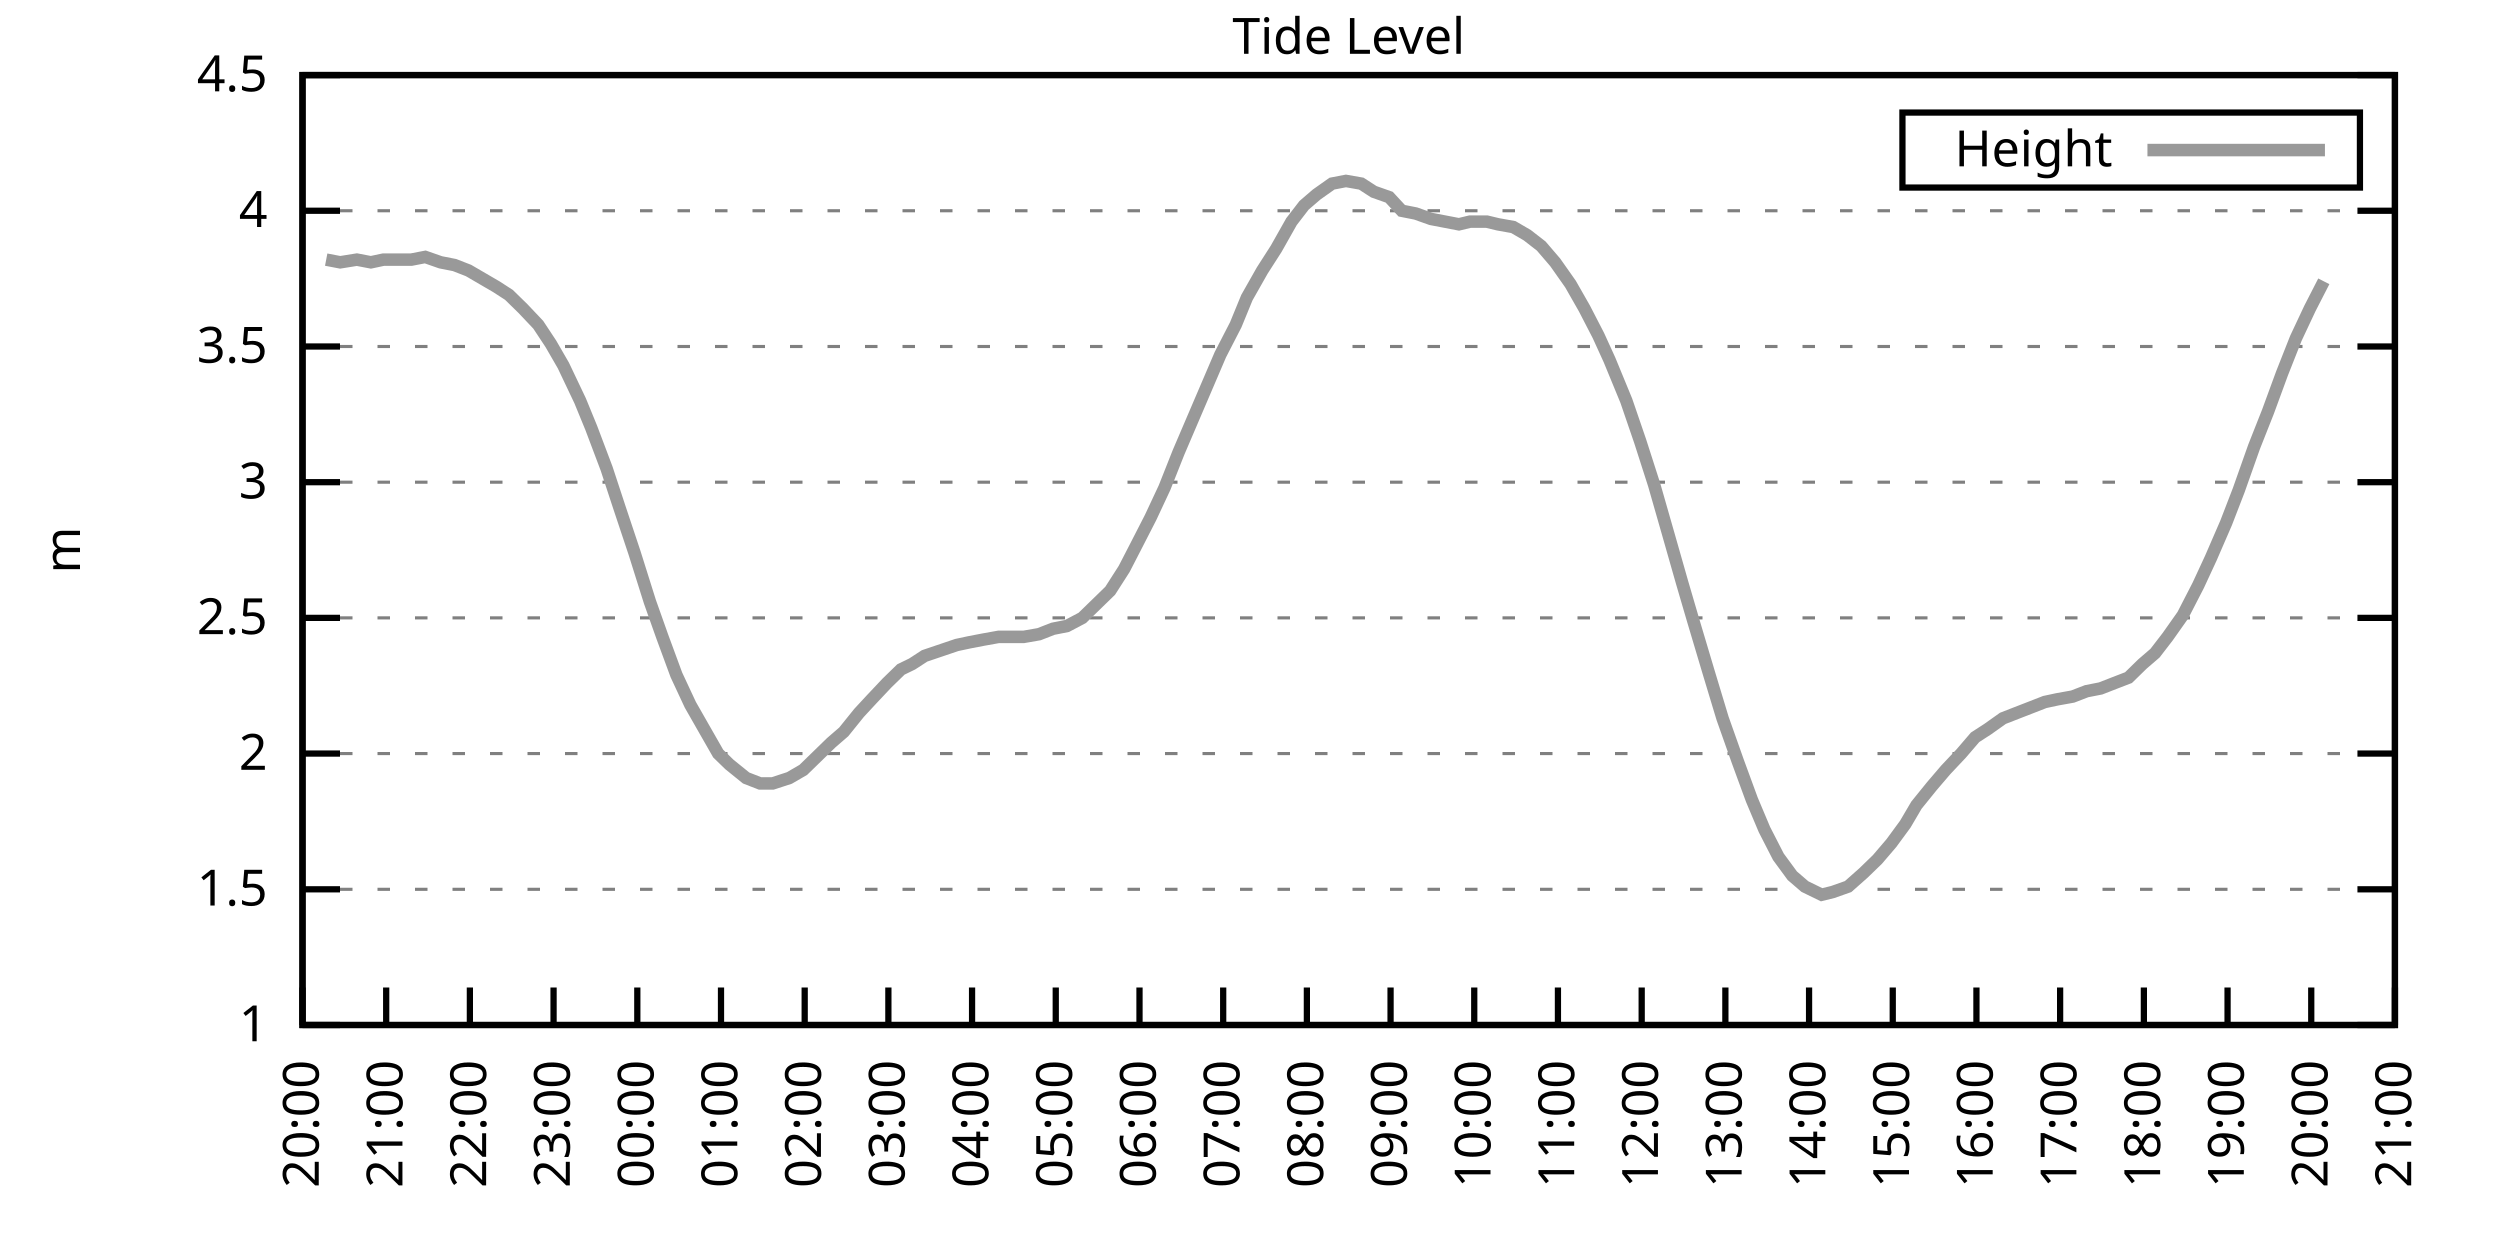
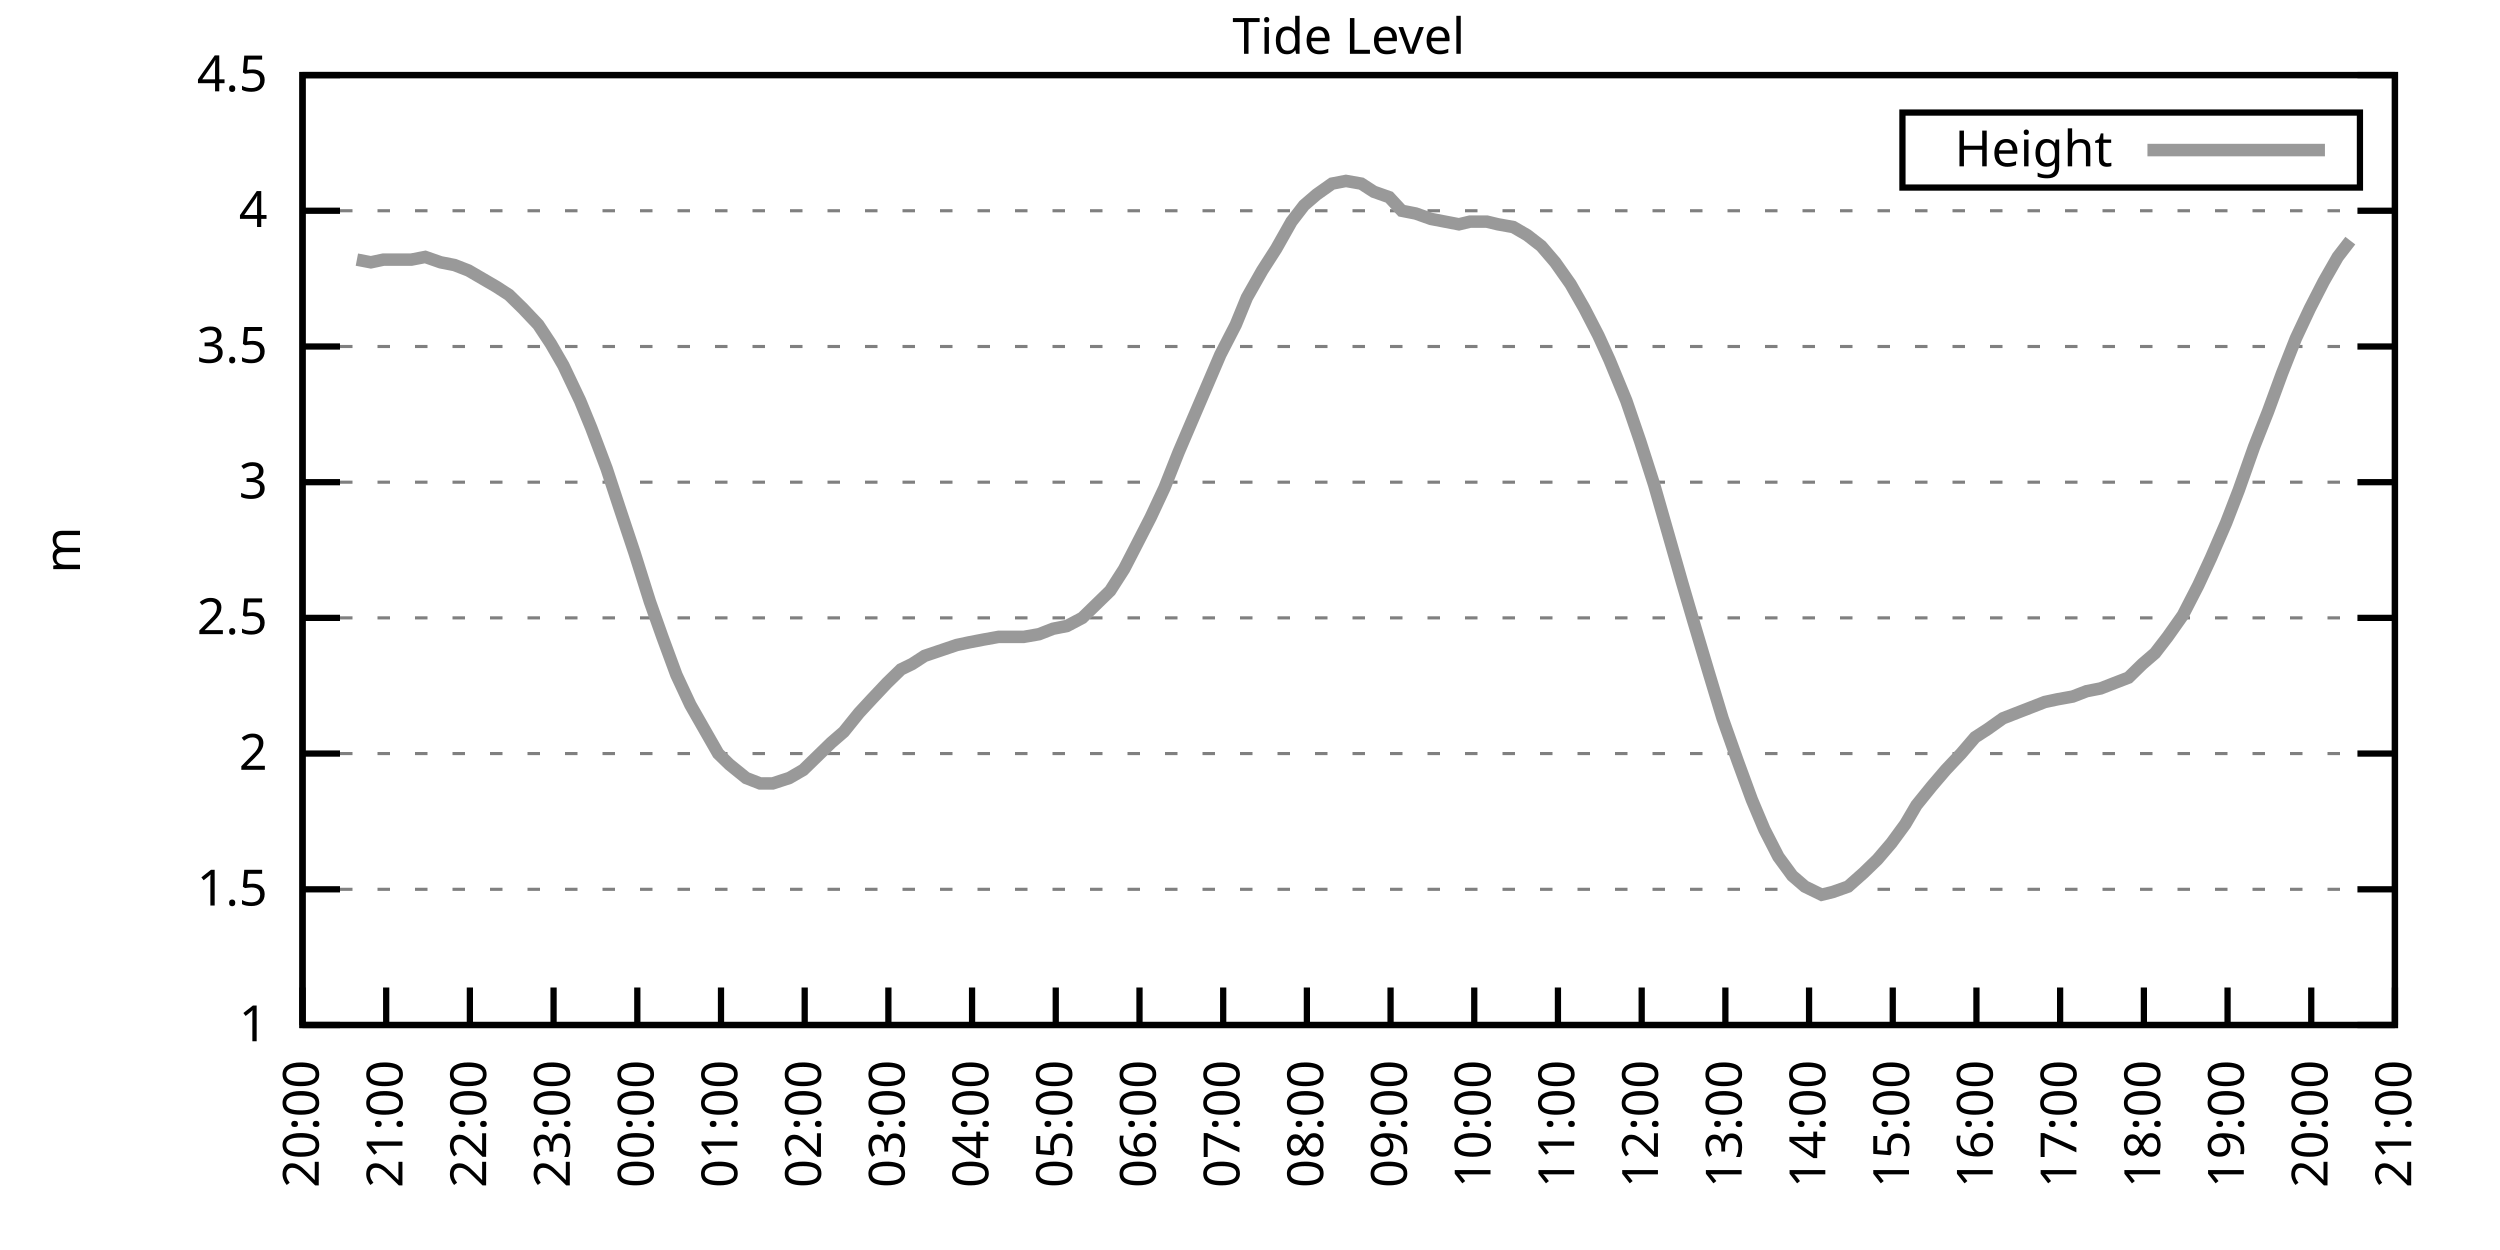
<svg xmlns="http://www.w3.org/2000/svg" xmlns:xlink="http://www.w3.org/1999/xlink" width="400" height="200" viewBox="0 0 400 200">
  <g id="gnuplot_canvas">
    <rect x="0" y="0" width="400" height="200" fill="none" />
    <defs>
      <circle id="gpDot" r="0.5" stroke-width="0.5" stroke="currentColor" />
      <path id="gpPt0" stroke-width="0.333" stroke="currentColor" d="M-1,0 h2 M0,-1 v2" />
      <path id="gpPt1" stroke-width="0.333" stroke="currentColor" d="M-1,-1 L1,1 M1,-1 L-1,1" />
      <path id="gpPt2" stroke-width="0.333" stroke="currentColor" d="M-1,0 L1,0 M0,-1 L0,1 M-1,-1 L1,1 M-1,1 L1,-1" />
      <rect id="gpPt3" stroke-width="0.333" stroke="currentColor" x="-1" y="-1" width="2" height="2" />
      <rect id="gpPt4" stroke-width="0.333" stroke="currentColor" fill="currentColor" x="-1" y="-1" width="2" height="2" />
      <circle id="gpPt5" stroke-width="0.333" stroke="currentColor" cx="0" cy="0" r="1" />
      <use xlink:href="#gpPt5" id="gpPt6" fill="currentColor" stroke="none" />
      <path id="gpPt7" stroke-width="0.333" stroke="currentColor" d="M0,-1.33 L-1.33,0.67 L1.33,0.67 z" />
      <use xlink:href="#gpPt7" id="gpPt8" fill="currentColor" stroke="none" />
      <use xlink:href="#gpPt7" id="gpPt9" stroke="currentColor" transform="rotate(180)" />
      <use xlink:href="#gpPt9" id="gpPt10" fill="currentColor" stroke="none" />
      <use xlink:href="#gpPt3" id="gpPt11" stroke="currentColor" transform="rotate(45)" />
      <use xlink:href="#gpPt11" id="gpPt12" fill="currentColor" stroke="none" />
      <path id="gpPt13" stroke-width="0.333" stroke="currentColor" d="M0,1.330 L1.265,0.411 L0.782,-1.067 L-0.782,-1.076 L-1.265,0.411 z" />
      <use xlink:href="#gpPt13" id="gpPt14" fill="currentColor" stroke="none" />
      <filter id="textbox" filterUnits="objectBoundingBox" x="0" y="0" height="1" width="1">
        <feFlood flood-color="white" flood-opacity="1" result="bgnd" />
        <feComposite in="SourceGraphic" in2="bgnd" operator="atop" />
      </filter>
      <filter id="greybox" filterUnits="objectBoundingBox" x="0" y="0" height="1" width="1">
        <feFlood flood-color="lightgrey" flood-opacity="1" result="grey" />
        <feComposite in="SourceGraphic" in2="grey" operator="atop" />
      </filter>
    </defs>
    <g fill="none" color="white" stroke="currentColor" stroke-width="1.00" stroke-linecap="butt" stroke-linejoin="miter">
</g>
    <g fill="none" color="black" stroke="currentColor" stroke-width="1.00" stroke-linecap="butt" stroke-linejoin="miter">
      <g stroke="none" shape-rendering="crispEdges">
        <polygon fill="rgb(255, 255, 255)" points="48.40,164.00 383.18,164.00 383.18,12.02 48.40,12.02 " />
      </g>
    </g>
    <g fill="none" color="black" stroke="currentColor" stroke-width="1.00" stroke-linecap="butt" stroke-linejoin="miter">
</g>
    <g fill="none" color="black" stroke="black" stroke-width="0.50" stroke-linecap="butt" stroke-linejoin="miter">
</g>
    <g fill="none" color="gray" stroke="currentColor" stroke-width="0.50" stroke-linecap="butt" stroke-linejoin="miter">
      <path stroke="gray" stroke-dasharray="2,4" class="gridline" d="M48.40,164.00 L383.19,164.00  " />
    </g>
    <g fill="none" color="gray" stroke="gray" stroke-width="1.00" stroke-linecap="butt" stroke-linejoin="miter">
</g>
    <g fill="none" color="black" stroke="currentColor" stroke-width="1.00" stroke-linecap="butt" stroke-linejoin="miter">
      <path stroke="black" d="M48.40,164.00 L54.40,164.00 M383.19,164.00 L377.19,164.00  " />
      <g transform="translate(42.80,166.60)" stroke="none" fill="black" font-family="Sans" font-size="8.00" text-anchor="end">
        <text>
          <tspan font-family="Sans"> 1</tspan>
        </text>
      </g>
    </g>
    <g fill="none" color="black" stroke="currentColor" stroke-width="1.00" stroke-linecap="butt" stroke-linejoin="miter">
</g>
    <g fill="none" color="black" stroke="black" stroke-width="0.50" stroke-linecap="butt" stroke-linejoin="miter">
</g>
    <g fill="none" color="gray" stroke="currentColor" stroke-width="0.50" stroke-linecap="butt" stroke-linejoin="miter">
      <path stroke="gray" stroke-dasharray="2,4" class="gridline" d="M48.40,142.29 L383.19,142.29  " />
    </g>
    <g fill="none" color="gray" stroke="gray" stroke-width="1.00" stroke-linecap="butt" stroke-linejoin="miter">
</g>
    <g fill="none" color="black" stroke="currentColor" stroke-width="1.00" stroke-linecap="butt" stroke-linejoin="miter">
      <path stroke="black" d="M48.40,142.29 L54.40,142.29 M383.19,142.29 L377.19,142.29  " />
      <g transform="translate(42.80,144.89)" stroke="none" fill="black" font-family="Sans" font-size="8.00" text-anchor="end">
        <text>
          <tspan font-family="Sans"> 1.5</tspan>
        </text>
      </g>
    </g>
    <g fill="none" color="black" stroke="currentColor" stroke-width="1.00" stroke-linecap="butt" stroke-linejoin="miter">
</g>
    <g fill="none" color="black" stroke="black" stroke-width="0.50" stroke-linecap="butt" stroke-linejoin="miter">
</g>
    <g fill="none" color="gray" stroke="currentColor" stroke-width="0.50" stroke-linecap="butt" stroke-linejoin="miter">
      <path stroke="gray" stroke-dasharray="2,4" class="gridline" d="M48.40,120.57 L383.19,120.57  " />
    </g>
    <g fill="none" color="gray" stroke="gray" stroke-width="1.00" stroke-linecap="butt" stroke-linejoin="miter">
</g>
    <g fill="none" color="black" stroke="currentColor" stroke-width="1.00" stroke-linecap="butt" stroke-linejoin="miter">
      <path stroke="black" d="M48.40,120.57 L54.40,120.57 M383.19,120.57 L377.19,120.57  " />
      <g transform="translate(42.80,123.17)" stroke="none" fill="black" font-family="Sans" font-size="8.00" text-anchor="end">
        <text>
          <tspan font-family="Sans"> 2</tspan>
        </text>
      </g>
    </g>
    <g fill="none" color="black" stroke="currentColor" stroke-width="1.00" stroke-linecap="butt" stroke-linejoin="miter">
</g>
    <g fill="none" color="black" stroke="black" stroke-width="0.50" stroke-linecap="butt" stroke-linejoin="miter">
</g>
    <g fill="none" color="gray" stroke="currentColor" stroke-width="0.50" stroke-linecap="butt" stroke-linejoin="miter">
      <path stroke="gray" stroke-dasharray="2,4" class="gridline" d="M48.40,98.86 L383.19,98.86  " />
    </g>
    <g fill="none" color="gray" stroke="gray" stroke-width="1.00" stroke-linecap="butt" stroke-linejoin="miter">
</g>
    <g fill="none" color="black" stroke="currentColor" stroke-width="1.00" stroke-linecap="butt" stroke-linejoin="miter">
      <path stroke="black" d="M48.40,98.86 L54.40,98.86 M383.19,98.86 L377.19,98.86  " />
      <g transform="translate(42.80,101.46)" stroke="none" fill="black" font-family="Sans" font-size="8.00" text-anchor="end">
        <text>
          <tspan font-family="Sans"> 2.5</tspan>
        </text>
      </g>
    </g>
    <g fill="none" color="black" stroke="currentColor" stroke-width="1.00" stroke-linecap="butt" stroke-linejoin="miter">
</g>
    <g fill="none" color="black" stroke="black" stroke-width="0.50" stroke-linecap="butt" stroke-linejoin="miter">
</g>
    <g fill="none" color="gray" stroke="currentColor" stroke-width="0.50" stroke-linecap="butt" stroke-linejoin="miter">
      <path stroke="gray" stroke-dasharray="2,4" class="gridline" d="M48.40,77.15 L383.19,77.15  " />
    </g>
    <g fill="none" color="gray" stroke="gray" stroke-width="1.00" stroke-linecap="butt" stroke-linejoin="miter">
</g>
    <g fill="none" color="black" stroke="currentColor" stroke-width="1.00" stroke-linecap="butt" stroke-linejoin="miter">
      <path stroke="black" d="M48.40,77.15 L54.40,77.15 M383.19,77.15 L377.19,77.15  " />
      <g transform="translate(42.80,79.75)" stroke="none" fill="black" font-family="Sans" font-size="8.00" text-anchor="end">
        <text>
          <tspan font-family="Sans"> 3</tspan>
        </text>
      </g>
    </g>
    <g fill="none" color="black" stroke="currentColor" stroke-width="1.00" stroke-linecap="butt" stroke-linejoin="miter">
</g>
    <g fill="none" color="black" stroke="black" stroke-width="0.50" stroke-linecap="butt" stroke-linejoin="miter">
</g>
    <g fill="none" color="gray" stroke="currentColor" stroke-width="0.50" stroke-linecap="butt" stroke-linejoin="miter">
      <path stroke="gray" stroke-dasharray="2,4" class="gridline" d="M48.40,55.44 L383.19,55.44  " />
    </g>
    <g fill="none" color="gray" stroke="gray" stroke-width="1.00" stroke-linecap="butt" stroke-linejoin="miter">
</g>
    <g fill="none" color="black" stroke="currentColor" stroke-width="1.00" stroke-linecap="butt" stroke-linejoin="miter">
      <path stroke="black" d="M48.40,55.44 L54.40,55.44 M383.19,55.44 L377.19,55.44  " />
      <g transform="translate(42.80,58.04)" stroke="none" fill="black" font-family="Sans" font-size="8.00" text-anchor="end">
        <text>
          <tspan font-family="Sans"> 3.5</tspan>
        </text>
      </g>
    </g>
    <g fill="none" color="black" stroke="currentColor" stroke-width="1.00" stroke-linecap="butt" stroke-linejoin="miter">
</g>
    <g fill="none" color="black" stroke="black" stroke-width="0.50" stroke-linecap="butt" stroke-linejoin="miter">
</g>
    <g fill="none" color="gray" stroke="currentColor" stroke-width="0.50" stroke-linecap="butt" stroke-linejoin="miter">
      <path stroke="gray" stroke-dasharray="2,4" class="gridline" d="M48.40,33.72 L383.19,33.72  " />
    </g>
    <g fill="none" color="gray" stroke="gray" stroke-width="1.00" stroke-linecap="butt" stroke-linejoin="miter">
</g>
    <g fill="none" color="black" stroke="currentColor" stroke-width="1.00" stroke-linecap="butt" stroke-linejoin="miter">
      <path stroke="black" d="M48.40,33.72 L54.40,33.72 M383.19,33.72 L377.19,33.72  " />
      <g transform="translate(42.80,36.32)" stroke="none" fill="black" font-family="Sans" font-size="8.00" text-anchor="end">
        <text>
          <tspan font-family="Sans"> 4</tspan>
        </text>
      </g>
    </g>
    <g fill="none" color="black" stroke="currentColor" stroke-width="1.00" stroke-linecap="butt" stroke-linejoin="miter">
</g>
    <g fill="none" color="black" stroke="black" stroke-width="0.50" stroke-linecap="butt" stroke-linejoin="miter">
</g>
    <g fill="none" color="gray" stroke="currentColor" stroke-width="0.50" stroke-linecap="butt" stroke-linejoin="miter">
      <path stroke="gray" stroke-dasharray="2,4" class="gridline" d="M48.40,12.01 L383.19,12.01  " />
    </g>
    <g fill="none" color="gray" stroke="gray" stroke-width="1.00" stroke-linecap="butt" stroke-linejoin="miter">
</g>
    <g fill="none" color="black" stroke="currentColor" stroke-width="1.00" stroke-linecap="butt" stroke-linejoin="miter">
      <path stroke="black" d="M48.40,12.01 L54.40,12.01 M383.19,12.01 L377.19,12.01  " />
      <g transform="translate(42.80,14.61)" stroke="none" fill="black" font-family="Sans" font-size="8.00" text-anchor="end">
        <text>
          <tspan font-family="Sans"> 4.5</tspan>
        </text>
      </g>
    </g>
    <g fill="none" color="black" stroke="currentColor" stroke-width="1.00" stroke-linecap="butt" stroke-linejoin="miter">
      <path stroke="black" d="M48.40,164.00 L48.40,158.00  " />
      <g transform="translate(51.00,169.60) rotate(270.00)" stroke="none" fill="black" font-family="Sans" font-size="8.00" text-anchor="end">
        <text>
          <tspan font-family="Sans">20:00</tspan>
        </text>
      </g>
    </g>
    <g fill="none" color="black" stroke="currentColor" stroke-width="1.00" stroke-linecap="butt" stroke-linejoin="miter">
      <path stroke="black" d="M61.79,164.00 L61.79,158.00  " />
      <g transform="translate(64.39,169.60) rotate(270.00)" stroke="none" fill="black" font-family="Sans" font-size="8.00" text-anchor="end">
        <text>
          <tspan font-family="Sans">21:00</tspan>
        </text>
      </g>
    </g>
    <g fill="none" color="black" stroke="currentColor" stroke-width="1.00" stroke-linecap="butt" stroke-linejoin="miter">
      <path stroke="black" d="M75.18,164.00 L75.18,158.00  " />
      <g transform="translate(77.78,169.60) rotate(270.00)" stroke="none" fill="black" font-family="Sans" font-size="8.00" text-anchor="end">
        <text>
          <tspan font-family="Sans">22:00</tspan>
        </text>
      </g>
    </g>
    <g fill="none" color="black" stroke="currentColor" stroke-width="1.00" stroke-linecap="butt" stroke-linejoin="miter">
      <path stroke="black" d="M88.57,164.00 L88.57,158.00  " />
      <g transform="translate(91.17,169.60) rotate(270.00)" stroke="none" fill="black" font-family="Sans" font-size="8.00" text-anchor="end">
        <text>
          <tspan font-family="Sans">23:00</tspan>
        </text>
      </g>
    </g>
    <g fill="none" color="black" stroke="currentColor" stroke-width="1.00" stroke-linecap="butt" stroke-linejoin="miter">
      <path stroke="black" d="M101.97,164.00 L101.97,158.00  " />
      <g transform="translate(104.57,169.60) rotate(270.00)" stroke="none" fill="black" font-family="Sans" font-size="8.00" text-anchor="end">
        <text>
          <tspan font-family="Sans">00:00</tspan>
        </text>
      </g>
    </g>
    <g fill="none" color="black" stroke="currentColor" stroke-width="1.00" stroke-linecap="butt" stroke-linejoin="miter">
      <path stroke="black" d="M115.36,164.00 L115.36,158.00  " />
      <g transform="translate(117.96,169.60) rotate(270.00)" stroke="none" fill="black" font-family="Sans" font-size="8.00" text-anchor="end">
        <text>
          <tspan font-family="Sans">01:00</tspan>
        </text>
      </g>
    </g>
    <g fill="none" color="black" stroke="currentColor" stroke-width="1.00" stroke-linecap="butt" stroke-linejoin="miter">
      <path stroke="black" d="M128.75,164.00 L128.75,158.00  " />
      <g transform="translate(131.35,169.60) rotate(270.00)" stroke="none" fill="black" font-family="Sans" font-size="8.00" text-anchor="end">
        <text>
          <tspan font-family="Sans">02:00</tspan>
        </text>
      </g>
    </g>
    <g fill="none" color="black" stroke="currentColor" stroke-width="1.00" stroke-linecap="butt" stroke-linejoin="miter">
      <path stroke="black" d="M142.14,164.00 L142.14,158.00  " />
      <g transform="translate(144.74,169.60) rotate(270.00)" stroke="none" fill="black" font-family="Sans" font-size="8.00" text-anchor="end">
        <text>
          <tspan font-family="Sans">03:00</tspan>
        </text>
      </g>
    </g>
    <g fill="none" color="black" stroke="currentColor" stroke-width="1.00" stroke-linecap="butt" stroke-linejoin="miter">
      <path stroke="black" d="M155.53,164.00 L155.53,158.00  " />
      <g transform="translate(158.13,169.60) rotate(270.00)" stroke="none" fill="black" font-family="Sans" font-size="8.00" text-anchor="end">
        <text>
          <tspan font-family="Sans">04:00</tspan>
        </text>
      </g>
    </g>
    <g fill="none" color="black" stroke="currentColor" stroke-width="1.00" stroke-linecap="butt" stroke-linejoin="miter">
      <path stroke="black" d="M168.92,164.00 L168.92,158.00  " />
      <g transform="translate(171.52,169.60) rotate(270.00)" stroke="none" fill="black" font-family="Sans" font-size="8.00" text-anchor="end">
        <text>
          <tspan font-family="Sans">05:00</tspan>
        </text>
      </g>
    </g>
    <g fill="none" color="black" stroke="currentColor" stroke-width="1.00" stroke-linecap="butt" stroke-linejoin="miter">
      <path stroke="black" d="M182.32,164.00 L182.32,158.00  " />
      <g transform="translate(184.92,169.60) rotate(270.00)" stroke="none" fill="black" font-family="Sans" font-size="8.00" text-anchor="end">
        <text>
          <tspan font-family="Sans">06:00</tspan>
        </text>
      </g>
    </g>
    <g fill="none" color="black" stroke="currentColor" stroke-width="1.00" stroke-linecap="butt" stroke-linejoin="miter">
      <path stroke="black" d="M195.71,164.00 L195.71,158.00  " />
      <g transform="translate(198.31,169.60) rotate(270.00)" stroke="none" fill="black" font-family="Sans" font-size="8.00" text-anchor="end">
        <text>
          <tspan font-family="Sans">07:00</tspan>
        </text>
      </g>
    </g>
    <g fill="none" color="black" stroke="currentColor" stroke-width="1.00" stroke-linecap="butt" stroke-linejoin="miter">
      <path stroke="black" d="M209.10,164.00 L209.10,158.00  " />
      <g transform="translate(211.70,169.60) rotate(270.00)" stroke="none" fill="black" font-family="Sans" font-size="8.00" text-anchor="end">
        <text>
          <tspan font-family="Sans">08:00</tspan>
        </text>
      </g>
    </g>
    <g fill="none" color="black" stroke="currentColor" stroke-width="1.00" stroke-linecap="butt" stroke-linejoin="miter">
      <path stroke="black" d="M222.49,164.00 L222.49,158.00  " />
      <g transform="translate(225.09,169.60) rotate(270.00)" stroke="none" fill="black" font-family="Sans" font-size="8.00" text-anchor="end">
        <text>
          <tspan font-family="Sans">09:00</tspan>
        </text>
      </g>
    </g>
    <g fill="none" color="black" stroke="currentColor" stroke-width="1.00" stroke-linecap="butt" stroke-linejoin="miter">
      <path stroke="black" d="M235.88,164.00 L235.88,158.00  " />
      <g transform="translate(238.48,169.60) rotate(270.00)" stroke="none" fill="black" font-family="Sans" font-size="8.00" text-anchor="end">
        <text>
          <tspan font-family="Sans">10:00</tspan>
        </text>
      </g>
    </g>
    <g fill="none" color="black" stroke="currentColor" stroke-width="1.00" stroke-linecap="butt" stroke-linejoin="miter">
      <path stroke="black" d="M249.27,164.00 L249.27,158.00  " />
      <g transform="translate(251.87,169.60) rotate(270.00)" stroke="none" fill="black" font-family="Sans" font-size="8.00" text-anchor="end">
        <text>
          <tspan font-family="Sans">11:00</tspan>
        </text>
      </g>
    </g>
    <g fill="none" color="black" stroke="currentColor" stroke-width="1.00" stroke-linecap="butt" stroke-linejoin="miter">
      <path stroke="black" d="M262.67,164.00 L262.67,158.00  " />
      <g transform="translate(265.27,169.60) rotate(270.00)" stroke="none" fill="black" font-family="Sans" font-size="8.00" text-anchor="end">
        <text>
          <tspan font-family="Sans">12:00</tspan>
        </text>
      </g>
    </g>
    <g fill="none" color="black" stroke="currentColor" stroke-width="1.00" stroke-linecap="butt" stroke-linejoin="miter">
      <path stroke="black" d="M276.06,164.00 L276.06,158.00  " />
      <g transform="translate(278.66,169.60) rotate(270.00)" stroke="none" fill="black" font-family="Sans" font-size="8.00" text-anchor="end">
        <text>
          <tspan font-family="Sans">13:00</tspan>
        </text>
      </g>
    </g>
    <g fill="none" color="black" stroke="currentColor" stroke-width="1.00" stroke-linecap="butt" stroke-linejoin="miter">
      <path stroke="black" d="M289.45,164.00 L289.45,158.00  " />
      <g transform="translate(292.05,169.60) rotate(270.00)" stroke="none" fill="black" font-family="Sans" font-size="8.00" text-anchor="end">
        <text>
          <tspan font-family="Sans">14:00</tspan>
        </text>
      </g>
    </g>
    <g fill="none" color="black" stroke="currentColor" stroke-width="1.00" stroke-linecap="butt" stroke-linejoin="miter">
      <path stroke="black" d="M302.84,164.00 L302.84,158.00  " />
      <g transform="translate(305.44,169.60) rotate(270.00)" stroke="none" fill="black" font-family="Sans" font-size="8.00" text-anchor="end">
        <text>
          <tspan font-family="Sans">15:00</tspan>
        </text>
      </g>
    </g>
    <g fill="none" color="black" stroke="currentColor" stroke-width="1.00" stroke-linecap="butt" stroke-linejoin="miter">
      <path stroke="black" d="M316.23,164.00 L316.23,158.00  " />
      <g transform="translate(318.83,169.60) rotate(270.00)" stroke="none" fill="black" font-family="Sans" font-size="8.00" text-anchor="end">
        <text>
          <tspan font-family="Sans">16:00</tspan>
        </text>
      </g>
    </g>
    <g fill="none" color="black" stroke="currentColor" stroke-width="1.00" stroke-linecap="butt" stroke-linejoin="miter">
      <path stroke="black" d="M329.62,164.00 L329.62,158.00  " />
      <g transform="translate(332.22,169.60) rotate(270.00)" stroke="none" fill="black" font-family="Sans" font-size="8.00" text-anchor="end">
        <text>
          <tspan font-family="Sans">17:00</tspan>
        </text>
      </g>
    </g>
    <g fill="none" color="black" stroke="currentColor" stroke-width="1.00" stroke-linecap="butt" stroke-linejoin="miter">
      <path stroke="black" d="M343.02,164.00 L343.02,158.00  " />
      <g transform="translate(345.62,169.60) rotate(270.00)" stroke="none" fill="black" font-family="Sans" font-size="8.00" text-anchor="end">
        <text>
          <tspan font-family="Sans">18:00</tspan>
        </text>
      </g>
    </g>
    <g fill="none" color="black" stroke="currentColor" stroke-width="1.00" stroke-linecap="butt" stroke-linejoin="miter">
      <path stroke="black" d="M356.41,164.00 L356.41,158.00  " />
      <g transform="translate(359.01,169.60) rotate(270.00)" stroke="none" fill="black" font-family="Sans" font-size="8.00" text-anchor="end">
        <text>
          <tspan font-family="Sans">19:00</tspan>
        </text>
      </g>
    </g>
    <g fill="none" color="black" stroke="currentColor" stroke-width="1.00" stroke-linecap="butt" stroke-linejoin="miter">
      <path stroke="black" d="M369.80,164.00 L369.80,158.00  " />
      <g transform="translate(372.40,169.60) rotate(270.00)" stroke="none" fill="black" font-family="Sans" font-size="8.00" text-anchor="end">
        <text>
          <tspan font-family="Sans">20:00</tspan>
        </text>
      </g>
    </g>
    <g fill="none" color="black" stroke="currentColor" stroke-width="1.00" stroke-linecap="butt" stroke-linejoin="miter">
      <path stroke="black" d="M383.19,164.00 L383.19,158.00  " />
      <g transform="translate(385.79,169.60) rotate(270.00)" stroke="none" fill="black" font-family="Sans" font-size="8.00" text-anchor="end">
        <text>
          <tspan font-family="Sans">21:00</tspan>
        </text>
      </g>
    </g>
    <g fill="none" color="black" stroke="currentColor" stroke-width="1.00" stroke-linecap="butt" stroke-linejoin="miter">
</g>
    <g fill="none" color="black" stroke="currentColor" stroke-width="1.00" stroke-linecap="butt" stroke-linejoin="miter">
      <path stroke="black" d="M48.40,12.01 L48.40,164.00 L383.19,164.00 L383.19,12.01 L48.40,12.01 Z  " />
    </g>
    <g fill="none" color="black" stroke="currentColor" stroke-width="1.00" stroke-linecap="butt" stroke-linejoin="miter">
</g>
    <g fill="none" color="black" stroke="currentColor" stroke-width="1.00" stroke-linecap="butt" stroke-linejoin="miter">
      <path stroke="black" d="M304.39,30.01 L304.39,18.01 L377.59,18.01 L377.59,30.01 L304.39,30.01 Z  " />
    </g>
    <g id="Tide_level_plot_1">
      <g fill="none" color="white" stroke="black" stroke-width="2.00" stroke-linecap="butt" stroke-linejoin="miter">
</g>
      <g fill="none" color="black" stroke="currentColor" stroke-width="2.00" stroke-linecap="butt" stroke-linejoin="miter">
        <g transform="translate(337.99,26.61)" stroke="none" fill="black" font-family="Sans" font-size="8.00" text-anchor="end">
          <text>
            <tspan font-family="Sans">Height</tspan>
          </text>
        </g>
      </g>
      <g fill="none" color="black" stroke="currentColor" stroke-width="2.00" stroke-linecap="butt" stroke-linejoin="miter">
-         <path stroke="rgb(153, 153, 153)" d="M343.59,24.01 L371.99,24.01 M52.19,41.54 L54.43,41.97 L57.10,41.54 L59.34,41.97 L61.35,41.54 L63.80,41.54   L65.81,41.54 L68.04,41.11 L70.50,41.97 L72.73,42.41 L74.96,43.28 L77.19,44.58 L79.42,45.88 L81.43,47.18   L83.66,49.36 L86.12,51.96 L88.13,55.00 L90.14,58.48 L92.82,64.12 L94.60,68.46 L97.06,74.98 L99.06,81.06   L101.52,88.44 L103.98,96.26 L105.98,101.90 L108.22,107.98 L110.45,112.76 L112.68,116.67 L114.91,120.57 L116.70,122.31   L119.38,124.48 L121.61,125.35 L123.62,125.35 L126.29,124.48 L128.53,123.18 L130.76,121.01 L132.99,118.84 L135.00,117.10   L137.45,114.06 L139.46,111.89 L141.92,109.28 L144.15,107.11 L145.94,106.24 L147.94,104.94 L153.08,103.20 L155.09,102.77   L157.32,102.34 L159.77,101.90 L162.01,101.90 L163.79,101.90 L166.25,101.47 L168.48,100.60 L170.71,100.16 L173.17,98.86   L175.40,96.69 L177.63,94.52 L179.86,91.04 L181.65,87.57 L184.10,82.79 L186.33,78.02 L188.57,72.37 L190.80,67.16   L193.03,61.95 L195.26,56.74 L197.72,51.96 L199.50,47.62 L201.96,43.28 L204.19,39.80 L206.64,35.46 L208.65,32.85   L210.66,31.12 L213.12,29.38 L215.35,28.95 L217.80,29.38 L219.81,30.68 L222.27,31.55 L224.28,33.72 L226.51,34.16   L228.96,35.03 L231.20,35.46 L233.43,35.89 L235.21,35.46 L237.89,35.46 L239.68,35.89 L242.13,36.33 L244.36,37.63   L246.60,39.37 L248.83,41.97 L251.28,45.45 L253.51,49.36 L255.75,53.70 L257.53,57.61 L260.21,64.12 L262.44,70.63   L264.67,77.58 L266.91,85.40 L269.14,93.22 L270.92,99.30 L273.38,107.55 L275.61,114.93 L278.07,121.88 L280.30,127.96   L282.31,132.73 L284.54,137.08 L286.77,140.12 L288.78,141.85 L291.46,143.16 L293.24,142.72 L295.70,141.85 L298.15,139.68   L300.39,137.51 L302.62,134.90 L304.85,131.86 L306.63,128.83 L309.09,125.79 L311.32,123.18 L313.78,120.57 L316.01,117.97   L318.02,116.67 L320.47,114.93 L322.70,114.06 L324.94,113.19 L327.17,112.32 L329.18,111.89 L331.63,111.45 L333.86,110.59   L336.10,110.15 L338.33,109.28 L340.56,108.42 L342.79,106.24 L344.80,104.51 L346.81,101.90 L349.26,98.43 L351.72,93.65   L353.73,89.31 L356.18,83.66 L358.19,78.45 L360.65,71.50 L362.88,65.86 L365.11,59.78 L367.34,54.13 L369.58,49.36   L371.81,45.01  " />
+         <path stroke="rgb(153, 153, 153)" d="M343.59,24.01 L371.99,24.01 M57.10,41.54 L59.34,41.97 L61.35,41.54 L63.80,41.54 L65.81,41.54 L68.04,41.11   L70.50,41.97 L72.73,42.41 L74.96,43.28 L77.19,44.58 L79.42,45.88 L81.43,47.18 L83.66,49.36 L86.12,51.96   L88.13,55.00 L90.14,58.48 L92.82,64.12 L94.60,68.46 L97.06,74.98 L99.06,81.06 L101.52,88.44 L103.98,96.26   L105.98,101.90 L108.22,107.98 L110.45,112.76 L112.68,116.67 L114.91,120.57 L116.70,122.31 L119.38,124.48 L121.61,125.35   L123.62,125.35 L126.29,124.48 L128.53,123.18 L130.76,121.01 L132.99,118.84 L135.00,117.10 L137.45,114.06 L139.46,111.89   L141.92,109.28 L144.15,107.11 L145.94,106.24 L147.94,104.94 L153.08,103.20 L155.09,102.77 L157.32,102.34 L159.77,101.90   L162.01,101.90 L163.79,101.90 L166.25,101.47 L168.48,100.60 L170.71,100.16 L173.17,98.86 L175.40,96.69 L177.63,94.52   L179.86,91.04 L181.65,87.57 L184.10,82.79 L186.33,78.02 L188.57,72.37 L190.80,67.16 L193.03,61.95 L195.26,56.74   L197.72,51.96 L199.50,47.62 L201.96,43.28 L204.19,39.80 L206.64,35.46 L208.65,32.85 L210.66,31.12 L213.12,29.38   L215.35,28.95 L217.80,29.38 L219.81,30.68 L222.27,31.55 L224.28,33.72 L226.51,34.16 L228.96,35.03 L231.20,35.46   L233.43,35.89 L235.21,35.46 L237.89,35.46 L239.68,35.89 L242.13,36.33 L244.36,37.63 L246.60,39.37 L248.83,41.97   L251.28,45.45 L253.51,49.36 L255.75,53.70 L257.53,57.61 L260.21,64.12 L262.44,70.63 L264.67,77.58 L266.91,85.40   L269.14,93.22 L270.92,99.30 L273.38,107.55 L275.61,114.93 L278.07,121.88 L280.30,127.96 L282.31,132.73 L284.54,137.08   L286.77,140.12 L288.78,141.85 L291.46,143.16 L293.24,142.72 L295.70,141.85 L298.15,139.68 L300.39,137.51 L302.62,134.90   L304.85,131.86 L306.63,128.83 L309.09,125.79 L311.32,123.18 L313.78,120.57 L316.01,117.97 L318.02,116.67 L320.47,114.93   L322.70,114.06 L324.94,113.19 L327.17,112.32 L329.18,111.89 L331.63,111.45 L333.86,110.59 L336.10,110.15 L338.33,109.28   L340.56,108.42 L342.79,106.24 L344.80,104.51 L346.81,101.90 L349.26,98.43 L351.72,93.65 L353.73,89.31 L356.18,83.66   L358.19,78.45 L360.65,71.50 L362.88,65.86 L365.11,59.78 L367.34,54.13 L369.58,49.36 L371.81,45.01 L374.04,41.11   L376.05,38.50  " />
      </g>
    </g>
    <g fill="none" color="black" stroke="currentColor" stroke-width="2.00" stroke-linecap="butt" stroke-linejoin="miter">
</g>
    <g fill="none" color="black" stroke="black" stroke-width="1.00" stroke-linecap="butt" stroke-linejoin="miter">
</g>
    <g fill="none" color="black" stroke="currentColor" stroke-width="1.00" stroke-linecap="butt" stroke-linejoin="miter">
      <path stroke="black" d="M48.40,12.01 L48.40,164.00 L383.19,164.00 L383.19,12.01 L48.40,12.01 Z  " />
      <g transform="translate(12.80,88.01) rotate(270.00)" stroke="none" fill="black" font-family="Sans" font-size="8.00" text-anchor="middle">
        <text>
          <tspan font-family="Sans">m</tspan>
        </text>
      </g>
    </g>
    <g fill="none" color="black" stroke="currentColor" stroke-width="1.00" stroke-linecap="butt" stroke-linejoin="miter">
</g>
    <g fill="none" color="black" stroke="currentColor" stroke-width="1.00" stroke-linecap="butt" stroke-linejoin="miter">
      <g transform="translate(215.79,8.61)" stroke="none" fill="black" font-family="Sans" font-size="8.00" text-anchor="middle">
        <text>
          <tspan font-family="Sans">Tide Level</tspan>
        </text>
      </g>
    </g>
    <g fill="none" color="black" stroke="currentColor" stroke-width="1.00" stroke-linecap="butt" stroke-linejoin="miter">
</g>
  </g>
</svg>
